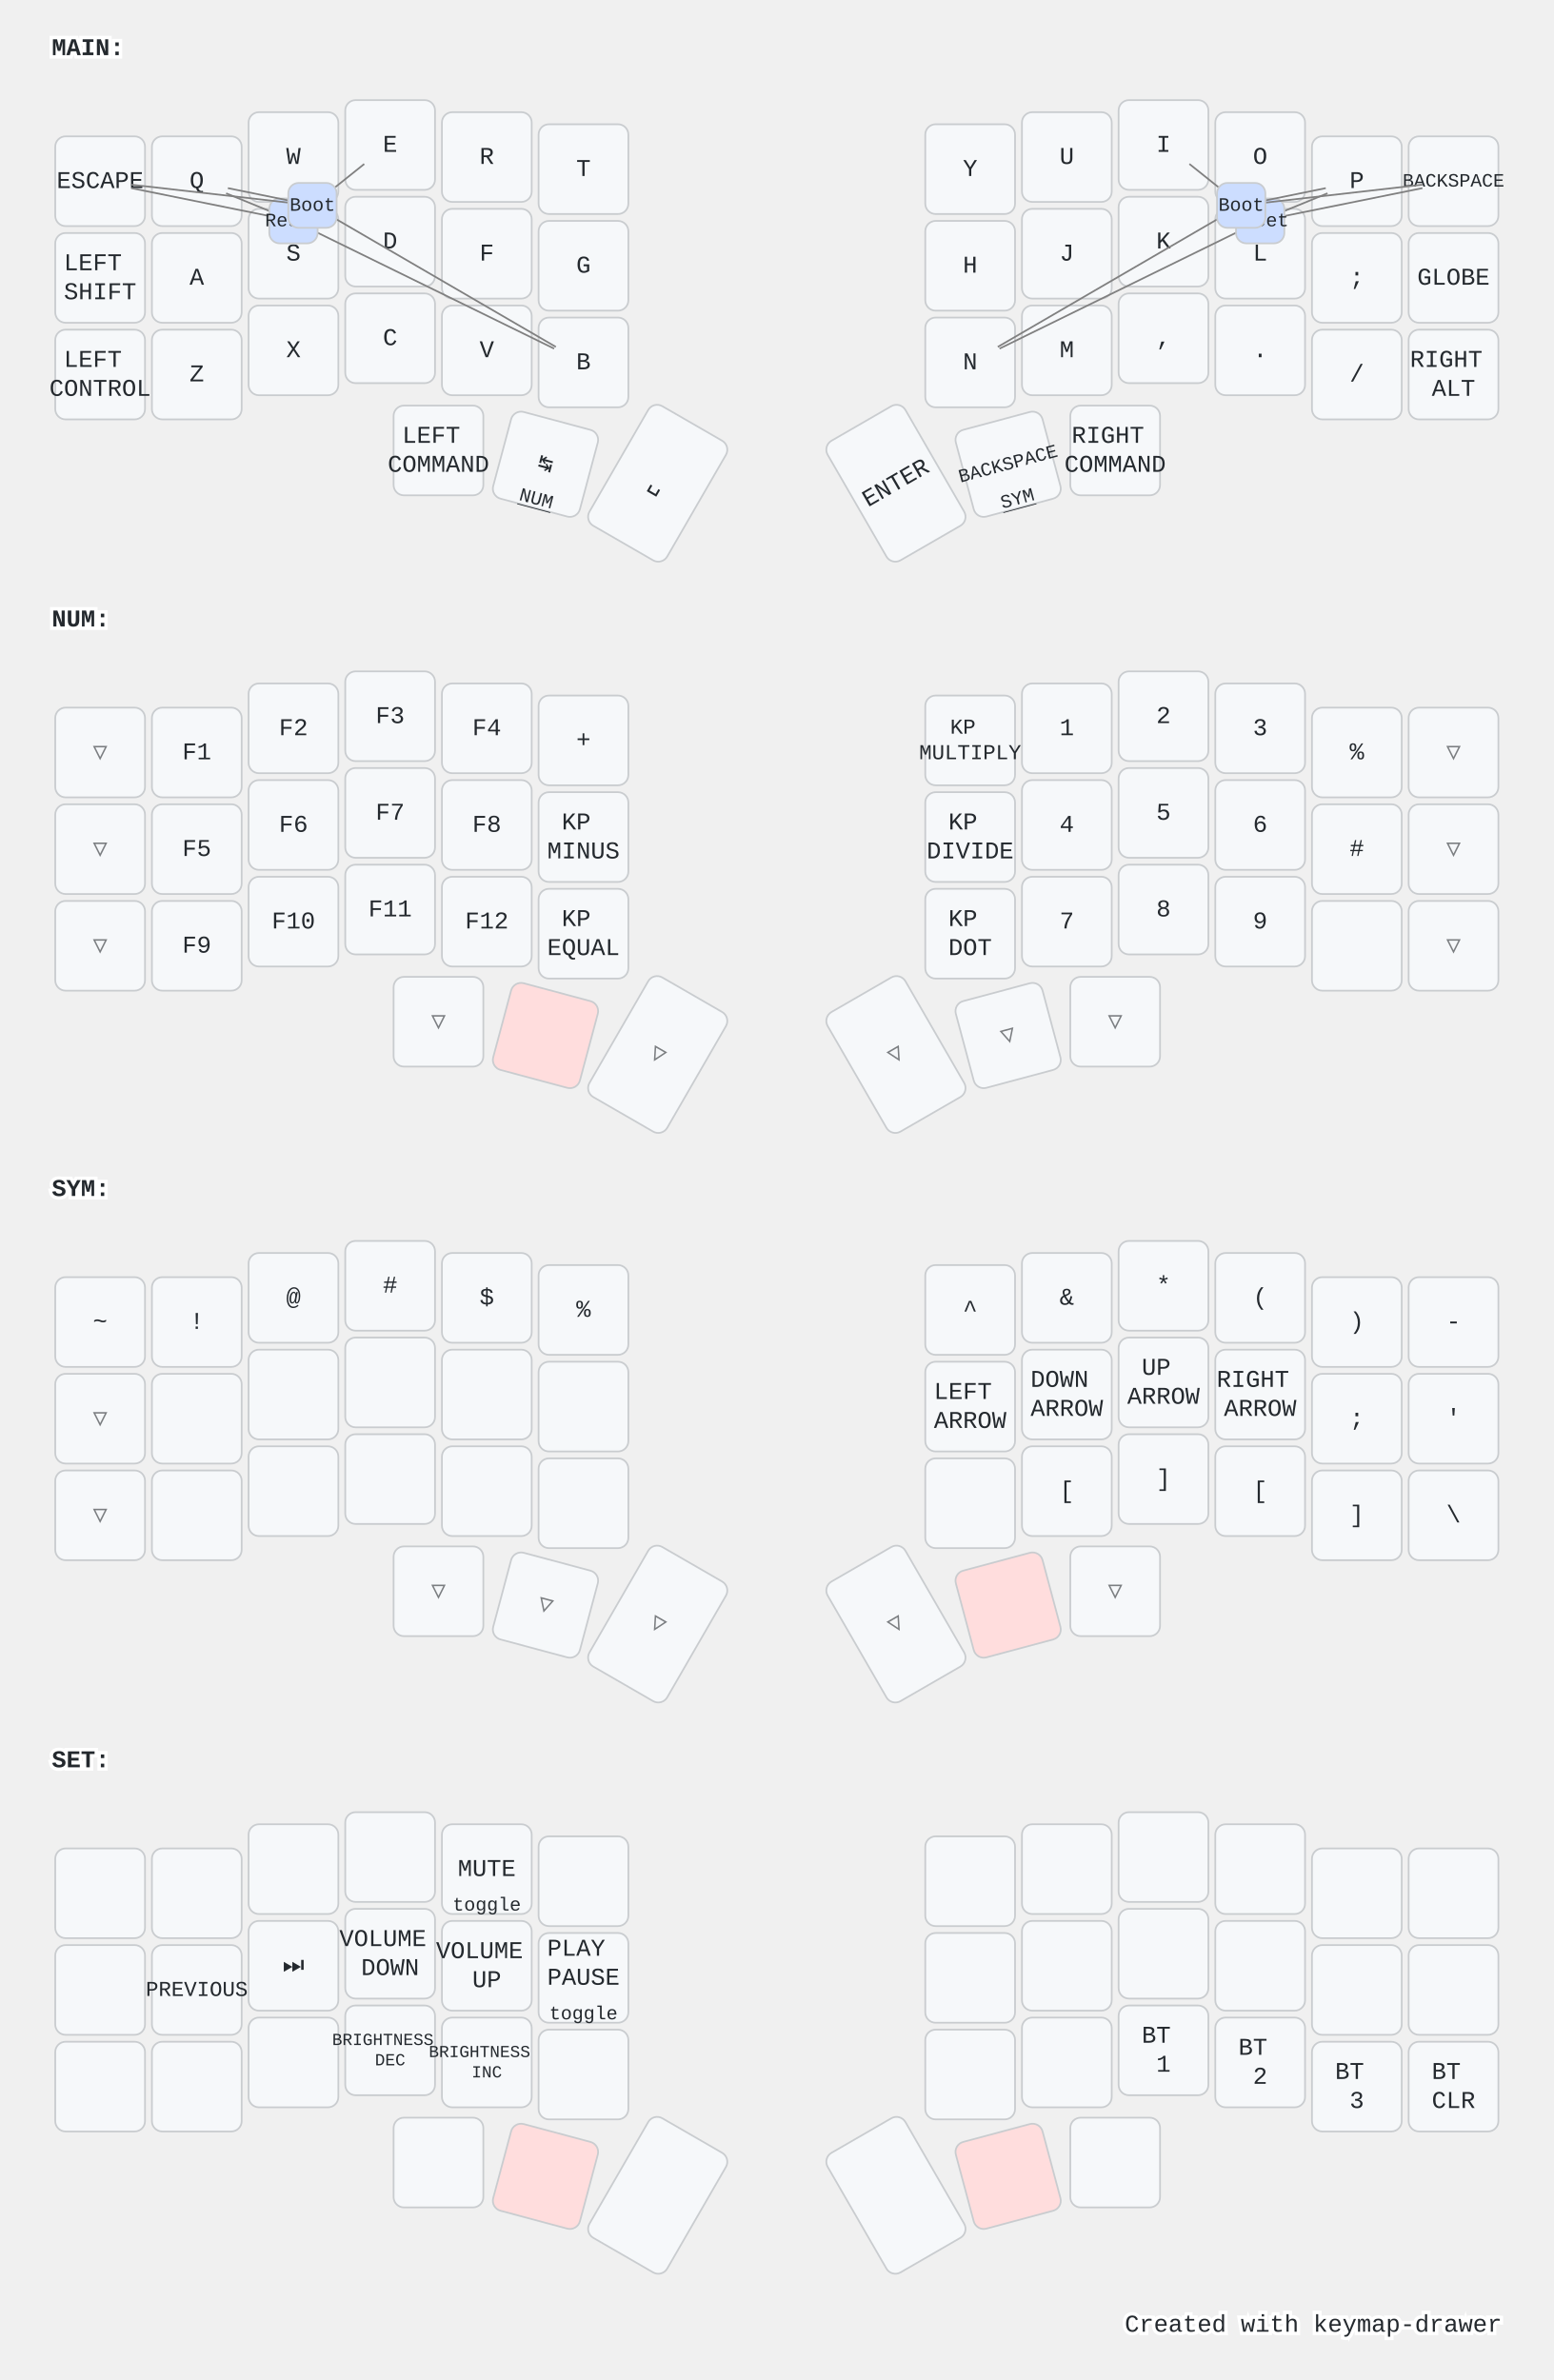
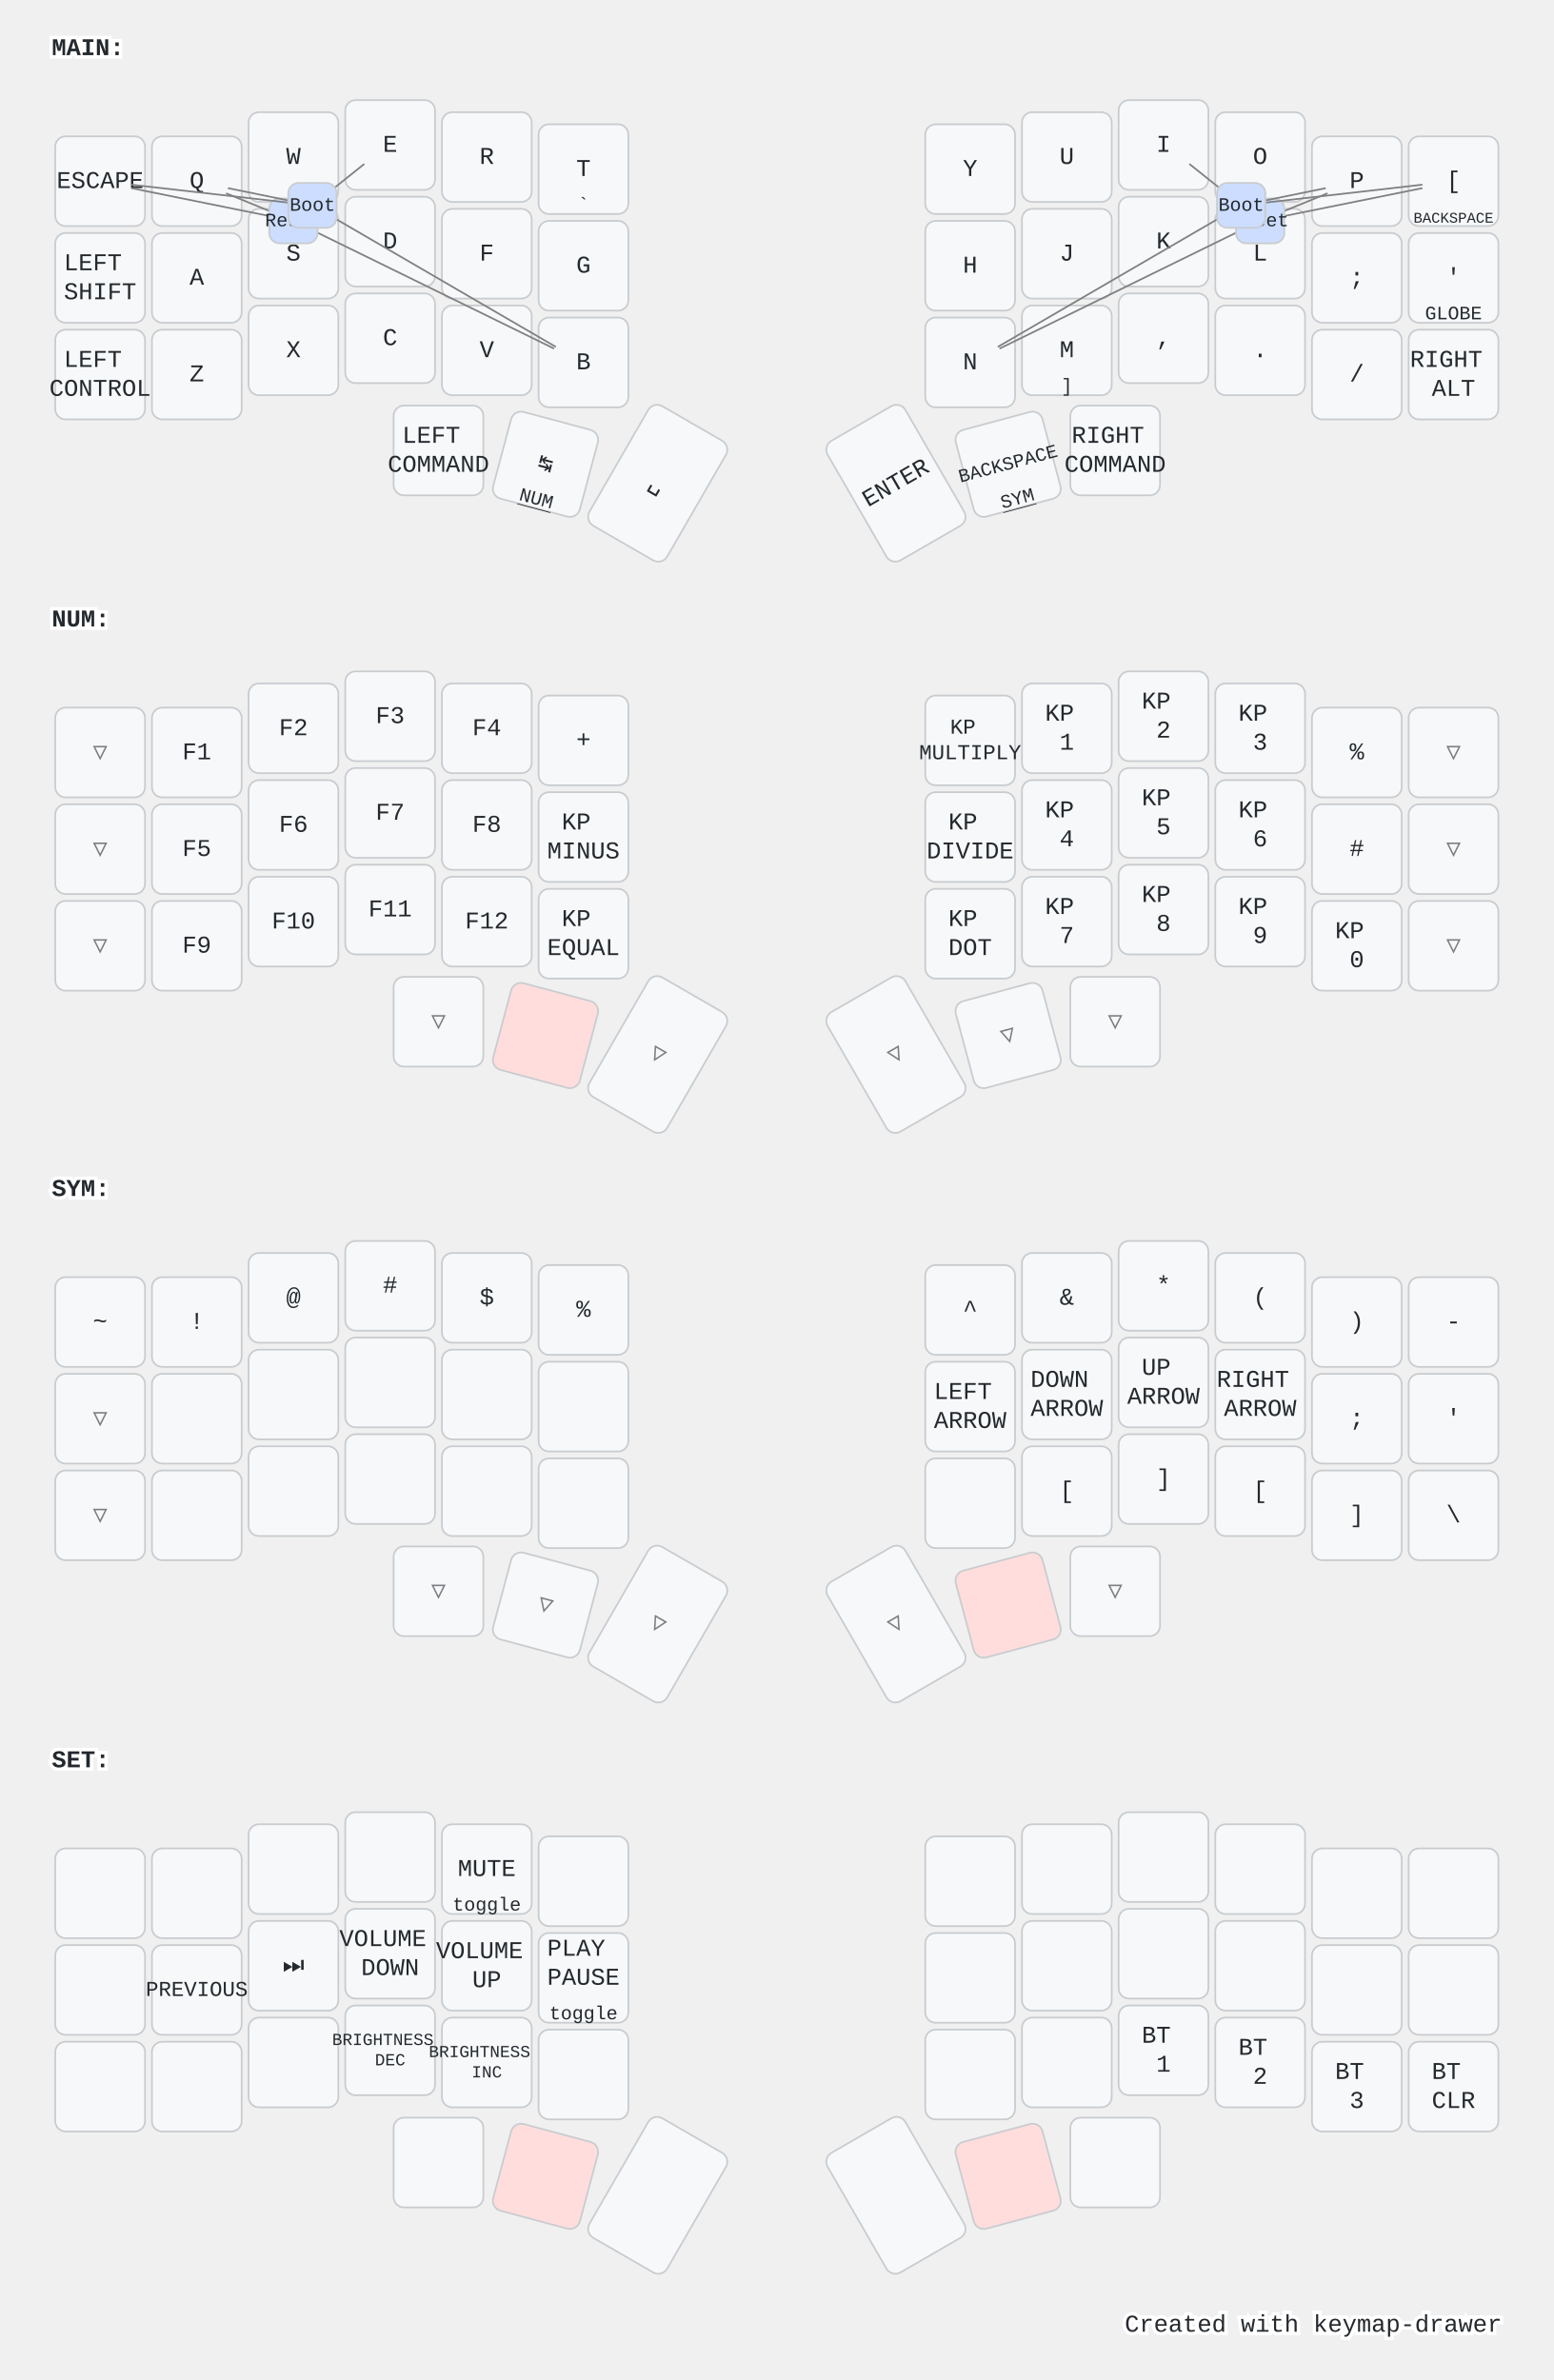
<svg xmlns="http://www.w3.org/2000/svg" width="900" height="1379" viewBox="0 0 900 1379" class="keymap">
  <style>/* inherit to force styles through use tags */
svg path {
    fill: inherit;
}

/* font and background color specifications */
svg.keymap {
    font-family: SFMono-Regular,Consolas,Liberation Mono,Menlo,monospace;
    font-size: 14px;
    font-kerning: normal;
    text-rendering: optimizeLegibility;
    fill: #24292e;
}

/* default key styling */
rect.key {
    fill: #f6f8fa;
}

rect.key, rect.combo {
    stroke: #c9cccf;
    stroke-width: 1;
}

/* default key side styling, only used is draw_key_sides is set */
rect.side {
    filter: brightness(90%);
}

/* color accent for combo boxes */
rect.combo, rect.combo-separate {
    fill: #cdf;
}

/* color accent for held keys */
rect.held, rect.combo.held {
    fill: #fdd;
}

/* color accent for ghost (optional) keys */
rect.ghost, rect.combo.ghost {
    stroke-dasharray: 4, 4;
    stroke-width: 2;
}

text {
    text-anchor: middle;
    dominant-baseline: middle;
}

/* styling for layer labels */
text.label {
    font-weight: bold;
    text-anchor: start;
    stroke: white;
    stroke-width: 4;
    paint-order: stroke;
}

/* styling for optional footer */
text.footer {
    text-anchor: end;
    dominant-baseline: auto;
    stroke: white;
    stroke-width: 4;
    paint-order: stroke;
}

/* styling for combo tap, and key non-tap label text */
text.combo, text.hold, text.shifted, text.left, text.right {
    font-size: 11px;
}

text.hold {
    text-anchor: middle;
    dominant-baseline: auto;
}

text.shifted {
    text-anchor: middle;
    dominant-baseline: hanging;
}

text.left {
    text-anchor: start;
}

text.right {
    text-anchor: end;
}

text.layer-activator {
    text-decoration: underline;
}

/* styling for hold/shifted label text in combo box */
text.combo.hold, text.combo.shifted, text.combo.left, text.combo.right {
    font-size: 8px;
}

/* lighter symbol for transparent keys */
text.trans {
    fill: #7b7e81;
}

/* styling for combo dendrons */
path.combo {
    stroke-width: 1;
    stroke: gray;
    fill: none;
}

/* Start Tabler Icons Cleanup */
/* cannot use height/width with glyphs */
.icon-tabler &gt; path {
    fill: inherit;
    stroke: inherit;
    stroke-width: 2;
}
/* hide tabler's default box */
.icon-tabler &gt; path[stroke="none"][fill="none"] {
    visibility: hidden;
}
/* End Tabler Icons Cleanup */

@media (prefers-color-scheme: dark) {
svg.keymap { fill: #d1d6db; }
rect.key { fill: #3f4750; }
rect.key, rect.combo { stroke: #60666c; }
rect.combo, rect.combo-separate { fill: #1f3d7a; }
rect.held, rect.combo.held { fill: #854747; }
text.label, text.footer { stroke: black; }
text.trans { fill: #7e8184; }
path.combo { stroke: #7f7f7f; }

}</style>
  <g transform="translate(30, 0)" class="layer-MAIN">
    <text x="0" y="28" class="label" id="MAIN">MAIN:</text>
    <g transform="translate(0, 56)">
      <g transform="translate(28, 49)" class="key keypos-0">
        <rect rx="6" ry="6" x="-26" y="-26" width="52" height="52" class="key" />
        <text x="0" y="0" class="key tap">ESCAPE</text>
      </g>
      <g transform="translate(84, 49)" class="key keypos-1">
        <rect rx="6" ry="6" x="-26" y="-26" width="52" height="52" class="key" />
        <text x="0" y="0" class="key tap">Q</text>
      </g>
      <g transform="translate(140, 35)" class="key keypos-2">
        <rect rx="6" ry="6" x="-26" y="-26" width="52" height="52" class="key" />
        <text x="0" y="0" class="key tap">W</text>
      </g>
      <g transform="translate(196, 28)" class="key keypos-3">
        <rect rx="6" ry="6" x="-26" y="-26" width="52" height="52" class="key" />
        <text x="0" y="0" class="key tap">E</text>
      </g>
      <g transform="translate(252, 35)" class="key keypos-4">
        <rect rx="6" ry="6" x="-26" y="-26" width="52" height="52" class="key" />
        <text x="0" y="0" class="key tap">R</text>
      </g>
      <g transform="translate(308, 42)" class="key keypos-5">
        <rect rx="6" ry="6" x="-26" y="-26" width="52" height="52" class="key" />
        <text x="0" y="0" class="key tap">T</text>
+         <text x="0" y="24" class="key hold">`</text>
      </g>
      <g transform="translate(532, 42)" class="key keypos-6">
        <rect rx="6" ry="6" x="-26" y="-26" width="52" height="52" class="key" />
        <text x="0" y="0" class="key tap">Y</text>
      </g>
      <g transform="translate(588, 35)" class="key keypos-7">
        <rect rx="6" ry="6" x="-26" y="-26" width="52" height="52" class="key" />
        <text x="0" y="0" class="key tap">U</text>
      </g>
      <g transform="translate(644, 28)" class="key keypos-8">
        <rect rx="6" ry="6" x="-26" y="-26" width="52" height="52" class="key" />
        <text x="0" y="0" class="key tap">I</text>
      </g>
      <g transform="translate(700, 35)" class="key keypos-9">
        <rect rx="6" ry="6" x="-26" y="-26" width="52" height="52" class="key" />
        <text x="0" y="0" class="key tap">O</text>
      </g>
      <g transform="translate(756, 49)" class="key keypos-10">
        <rect rx="6" ry="6" x="-26" y="-26" width="52" height="52" class="key" />
        <text x="0" y="0" class="key tap">P</text>
      </g>
      <g transform="translate(812, 49)" class="key keypos-11">
        <rect rx="6" ry="6" x="-26" y="-26" width="52" height="52" class="key" />
-         <text x="0" y="0" class="key tap">
+         <text x="0" y="0" class="key tap">[</text>
+         <text x="0" y="24" class="key hold">
          <tspan style="font-size: 78%">BACKSPACE</tspan>
        </text>
      </g>
      <g transform="translate(28, 105)" class="key keypos-12">
        <rect rx="6" ry="6" x="-26" y="-26" width="52" height="52" class="key" />
        <text x="0" y="0" class="key tap">
          <tspan x="0" dy="-0.6em">LEFT</tspan>
          <tspan x="0" dy="1.2em">SHIFT</tspan>
        </text>
      </g>
      <g transform="translate(84, 105)" class="key keypos-13">
        <rect rx="6" ry="6" x="-26" y="-26" width="52" height="52" class="key" />
        <text x="0" y="0" class="key tap">A</text>
      </g>
      <g transform="translate(140, 91)" class="key keypos-14">
        <rect rx="6" ry="6" x="-26" y="-26" width="52" height="52" class="key" />
        <text x="0" y="0" class="key tap">S</text>
      </g>
      <g transform="translate(196, 84)" class="key keypos-15">
        <rect rx="6" ry="6" x="-26" y="-26" width="52" height="52" class="key" />
        <text x="0" y="0" class="key tap">D</text>
      </g>
      <g transform="translate(252, 91)" class="key keypos-16">
        <rect rx="6" ry="6" x="-26" y="-26" width="52" height="52" class="key" />
        <text x="0" y="0" class="key tap">F</text>
      </g>
      <g transform="translate(308, 98)" class="key keypos-17">
        <rect rx="6" ry="6" x="-26" y="-26" width="52" height="52" class="key" />
        <text x="0" y="0" class="key tap">G</text>
      </g>
      <g transform="translate(532, 98)" class="key keypos-18">
        <rect rx="6" ry="6" x="-26" y="-26" width="52" height="52" class="key" />
        <text x="0" y="0" class="key tap">H</text>
      </g>
      <g transform="translate(588, 91)" class="key keypos-19">
        <rect rx="6" ry="6" x="-26" y="-26" width="52" height="52" class="key" />
        <text x="0" y="0" class="key tap">J</text>
      </g>
      <g transform="translate(644, 84)" class="key keypos-20">
        <rect rx="6" ry="6" x="-26" y="-26" width="52" height="52" class="key" />
        <text x="0" y="0" class="key tap">K</text>
      </g>
      <g transform="translate(700, 91)" class="key keypos-21">
        <rect rx="6" ry="6" x="-26" y="-26" width="52" height="52" class="key" />
        <text x="0" y="0" class="key tap">L</text>
      </g>
      <g transform="translate(756, 105)" class="key keypos-22">
        <rect rx="6" ry="6" x="-26" y="-26" width="52" height="52" class="key" />
        <text x="0" y="0" class="key tap">;</text>
      </g>
      <g transform="translate(812, 105)" class="key keypos-23">
        <rect rx="6" ry="6" x="-26" y="-26" width="52" height="52" class="key" />
-         <text x="0" y="0" class="key tap">GLOBE</text>
+         <text x="0" y="0" class="key tap">'</text>
+         <text x="0" y="24" class="key hold">GLOBE</text>
      </g>
      <g transform="translate(28, 161)" class="key keypos-24">
        <rect rx="6" ry="6" x="-26" y="-26" width="52" height="52" class="key" />
        <text x="0" y="0" class="key tap">
          <tspan x="0" dy="-0.6em">LEFT</tspan>
          <tspan x="0" dy="1.2em">CONTROL</tspan>
        </text>
      </g>
      <g transform="translate(84, 161)" class="key keypos-25">
        <rect rx="6" ry="6" x="-26" y="-26" width="52" height="52" class="key" />
        <text x="0" y="0" class="key tap">Z</text>
      </g>
      <g transform="translate(140, 147)" class="key keypos-26">
        <rect rx="6" ry="6" x="-26" y="-26" width="52" height="52" class="key" />
        <text x="0" y="0" class="key tap">X</text>
      </g>
      <g transform="translate(196, 140)" class="key keypos-27">
        <rect rx="6" ry="6" x="-26" y="-26" width="52" height="52" class="key" />
        <text x="0" y="0" class="key tap">C</text>
      </g>
      <g transform="translate(252, 147)" class="key keypos-28">
        <rect rx="6" ry="6" x="-26" y="-26" width="52" height="52" class="key" />
        <text x="0" y="0" class="key tap">V</text>
      </g>
      <g transform="translate(308, 154)" class="key keypos-29">
        <rect rx="6" ry="6" x="-26" y="-26" width="52" height="52" class="key" />
        <text x="0" y="0" class="key tap">B</text>
      </g>
      <g transform="translate(532, 154)" class="key keypos-30">
        <rect rx="6" ry="6" x="-26" y="-26" width="52" height="52" class="key" />
        <text x="0" y="0" class="key tap">N</text>
      </g>
      <g transform="translate(588, 147)" class="key keypos-31">
        <rect rx="6" ry="6" x="-26" y="-26" width="52" height="52" class="key" />
        <text x="0" y="0" class="key tap">M</text>
+         <text x="0" y="24" class="key hold">]</text>
      </g>
      <g transform="translate(644, 140)" class="key keypos-32">
        <rect rx="6" ry="6" x="-26" y="-26" width="52" height="52" class="key" />
        <text x="0" y="0" class="key tap">,</text>
      </g>
      <g transform="translate(700, 147)" class="key keypos-33">
        <rect rx="6" ry="6" x="-26" y="-26" width="52" height="52" class="key" />
        <text x="0" y="0" class="key tap">.</text>
      </g>
      <g transform="translate(756, 161)" class="key keypos-34">
        <rect rx="6" ry="6" x="-26" y="-26" width="52" height="52" class="key" />
        <text x="0" y="0" class="key tap">/</text>
      </g>
      <g transform="translate(812, 161)" class="key keypos-35">
        <rect rx="6" ry="6" x="-26" y="-26" width="52" height="52" class="key" />
        <text x="0" y="0" class="key tap">
          <tspan x="0" dy="-0.6em">RIGHT</tspan>
          <tspan x="0" dy="1.2em">ALT</tspan>
        </text>
      </g>
      <g transform="translate(224, 205)" class="key keypos-36">
        <rect rx="6" ry="6" x="-26" y="-26" width="52" height="52" class="key" />
        <text x="0" y="0" class="key tap">
          <tspan x="0" dy="-0.6em">LEFT</tspan>
          <tspan x="0" dy="1.2em">COMMAND</tspan>
        </text>
      </g>
      <g transform="translate(286, 213) rotate(15.0)" class="key keypos-37">
        <rect rx="6" ry="6" x="-26" y="-26" width="52" height="52" class="key" />
        <text x="0" y="0" class="key tap">↹</text>
        <a href="#NUM">
          <text x="0" y="24" class="key hold layer-activator">NUM</text>
        </a>
      </g>
      <g transform="translate(351, 224) rotate(30.0)" class="key keypos-38">
        <rect rx="6" ry="6" x="-26" y="-40" width="52" height="80" class="key" />
        <text x="0" y="0" class="key tap">␣</text>
      </g>
      <g transform="translate(489, 224) rotate(-30.0)" class="key keypos-39">
        <rect rx="6" ry="6" x="-26" y="-40" width="52" height="80" class="key" />
        <text x="0" y="0" class="key tap">ENTER</text>
      </g>
      <g transform="translate(554, 213) rotate(-15.0)" class="key keypos-40">
        <rect rx="6" ry="6" x="-26" y="-26" width="52" height="52" class="key" />
        <text x="0" y="0" class="key tap">
          <tspan style="font-size: 78%">BACKSPACE</tspan>
        </text>
        <a href="#SYM">
          <text x="0" y="24" class="key hold layer-activator">SYM</text>
        </a>
      </g>
      <g transform="translate(616, 205)" class="key keypos-41">
        <rect rx="6" ry="6" x="-26" y="-26" width="52" height="52" class="key" />
        <text x="0" y="0" class="key tap">
          <tspan x="0" dy="-0.6em">RIGHT</tspan>
          <tspan x="0" dy="1.2em">COMMAND</tspan>
        </text>
      </g>
      <g class="combo combopos-0">
        <path d="M700,72 l39,-16" class="combo" />
        <path d="M700,72 l94,-19" class="combo" />
        <path d="M700,72 l-151,74" class="combo" />
        <rect rx="6" ry="6" x="686" y="59" width="28" height="26" class="combo" />
        <text x="700" y="72" class="combo tap">Reset</text>
      </g>
      <g class="combo combopos-1">
        <path d="M140,72 l-94,-19" class="combo" />
        <path d="M140,72 l-39,-16" class="combo" />
        <path d="M140,72 l151,74" class="combo" />
        <rect rx="6" ry="6" x="126" y="59" width="28" height="26" class="combo" />
        <text x="140" y="72" class="combo tap">Reset</text>
      </g>
      <g class="combo combopos-2">
        <path d="M689,63 l-30,-24" class="combo" />
        <path d="M689,63 l49,-10" class="combo" />
        <path d="M689,63 l105,-12" class="combo" />
        <path d="M689,63 l-141,82" class="combo" />
        <rect rx="6" ry="6" x="675" y="50" width="28" height="26" class="combo" />
        <text x="689" y="63" class="combo tap">Boot</text>
      </g>
      <g class="combo combopos-3">
        <path d="M151,63 l-105,-12" class="combo" />
        <path d="M151,63 l-49,-10" class="combo" />
        <path d="M151,63 l30,-24" class="combo" />
        <path d="M151,63 l141,82" class="combo" />
        <rect rx="6" ry="6" x="137" y="50" width="28" height="26" class="combo" />
        <text x="151" y="63" class="combo tap">Boot</text>
      </g>
    </g>
  </g>
  <g transform="translate(30, 331)" class="layer-NUM">
    <text x="0" y="28" class="label" id="NUM">NUM:</text>
    <g transform="translate(0, 56)">
      <g transform="translate(28, 49)" class="key trans keypos-0">
        <rect rx="6" ry="6" x="-26" y="-26" width="52" height="52" class="key trans" />
        <text x="0" y="0" class="key trans tap">▽</text>
      </g>
      <g transform="translate(84, 49)" class="key keypos-1">
        <rect rx="6" ry="6" x="-26" y="-26" width="52" height="52" class="key" />
        <text x="0" y="0" class="key tap">F1</text>
      </g>
      <g transform="translate(140, 35)" class="key keypos-2">
        <rect rx="6" ry="6" x="-26" y="-26" width="52" height="52" class="key" />
        <text x="0" y="0" class="key tap">F2</text>
      </g>
      <g transform="translate(196, 28)" class="key keypos-3">
        <rect rx="6" ry="6" x="-26" y="-26" width="52" height="52" class="key" />
        <text x="0" y="0" class="key tap">F3</text>
      </g>
      <g transform="translate(252, 35)" class="key keypos-4">
        <rect rx="6" ry="6" x="-26" y="-26" width="52" height="52" class="key" />
        <text x="0" y="0" class="key tap">F4</text>
      </g>
      <g transform="translate(308, 42)" class="key keypos-5">
        <rect rx="6" ry="6" x="-26" y="-26" width="52" height="52" class="key" />
        <text x="0" y="0" class="key tap">+</text>
      </g>
      <g transform="translate(532, 42)" class="key keypos-6">
        <rect rx="6" ry="6" x="-26" y="-26" width="52" height="52" class="key" />
        <text x="0" y="0" class="key tap">
          <tspan x="0" dy="-0.6em" style="font-size: 88%">KP</tspan>
          <tspan x="0" dy="1.2em" style="font-size: 88%">MULTIPLY</tspan>
        </text>
      </g>
      <g transform="translate(588, 35)" class="key keypos-7">
        <rect rx="6" ry="6" x="-26" y="-26" width="52" height="52" class="key" />
-         <text x="0" y="0" class="key tap">1</text>
+         <text x="0" y="0" class="key tap">
+           <tspan x="0" dy="-0.6em">KP</tspan>
+           <tspan x="0" dy="1.2em">1</tspan>
+         </text>
      </g>
      <g transform="translate(644, 28)" class="key keypos-8">
        <rect rx="6" ry="6" x="-26" y="-26" width="52" height="52" class="key" />
-         <text x="0" y="0" class="key tap">2</text>
+         <text x="0" y="0" class="key tap">
+           <tspan x="0" dy="-0.6em">KP</tspan>
+           <tspan x="0" dy="1.2em">2</tspan>
+         </text>
      </g>
      <g transform="translate(700, 35)" class="key keypos-9">
        <rect rx="6" ry="6" x="-26" y="-26" width="52" height="52" class="key" />
-         <text x="0" y="0" class="key tap">3</text>
+         <text x="0" y="0" class="key tap">
+           <tspan x="0" dy="-0.6em">KP</tspan>
+           <tspan x="0" dy="1.2em">3</tspan>
+         </text>
      </g>
      <g transform="translate(756, 49)" class="key keypos-10">
        <rect rx="6" ry="6" x="-26" y="-26" width="52" height="52" class="key" />
        <text x="0" y="0" class="key tap">%</text>
      </g>
      <g transform="translate(812, 49)" class="key trans keypos-11">
        <rect rx="6" ry="6" x="-26" y="-26" width="52" height="52" class="key trans" />
        <text x="0" y="0" class="key trans tap">▽</text>
      </g>
      <g transform="translate(28, 105)" class="key trans keypos-12">
        <rect rx="6" ry="6" x="-26" y="-26" width="52" height="52" class="key trans" />
        <text x="0" y="0" class="key trans tap">▽</text>
      </g>
      <g transform="translate(84, 105)" class="key keypos-13">
        <rect rx="6" ry="6" x="-26" y="-26" width="52" height="52" class="key" />
        <text x="0" y="0" class="key tap">F5</text>
      </g>
      <g transform="translate(140, 91)" class="key keypos-14">
        <rect rx="6" ry="6" x="-26" y="-26" width="52" height="52" class="key" />
        <text x="0" y="0" class="key tap">F6</text>
      </g>
      <g transform="translate(196, 84)" class="key keypos-15">
        <rect rx="6" ry="6" x="-26" y="-26" width="52" height="52" class="key" />
        <text x="0" y="0" class="key tap">F7</text>
      </g>
      <g transform="translate(252, 91)" class="key keypos-16">
        <rect rx="6" ry="6" x="-26" y="-26" width="52" height="52" class="key" />
        <text x="0" y="0" class="key tap">F8</text>
      </g>
      <g transform="translate(308, 98)" class="key keypos-17">
        <rect rx="6" ry="6" x="-26" y="-26" width="52" height="52" class="key" />
        <text x="0" y="0" class="key tap">
          <tspan x="0" dy="-0.6em">KP</tspan>
          <tspan x="0" dy="1.2em">MINUS</tspan>
        </text>
      </g>
      <g transform="translate(532, 98)" class="key keypos-18">
        <rect rx="6" ry="6" x="-26" y="-26" width="52" height="52" class="key" />
        <text x="0" y="0" class="key tap">
          <tspan x="0" dy="-0.6em">KP</tspan>
          <tspan x="0" dy="1.2em">DIVIDE</tspan>
        </text>
      </g>
      <g transform="translate(588, 91)" class="key keypos-19">
        <rect rx="6" ry="6" x="-26" y="-26" width="52" height="52" class="key" />
-         <text x="0" y="0" class="key tap">4</text>
+         <text x="0" y="0" class="key tap">
+           <tspan x="0" dy="-0.6em">KP</tspan>
+           <tspan x="0" dy="1.2em">4</tspan>
+         </text>
      </g>
      <g transform="translate(644, 84)" class="key keypos-20">
        <rect rx="6" ry="6" x="-26" y="-26" width="52" height="52" class="key" />
-         <text x="0" y="0" class="key tap">5</text>
+         <text x="0" y="0" class="key tap">
+           <tspan x="0" dy="-0.6em">KP</tspan>
+           <tspan x="0" dy="1.2em">5</tspan>
+         </text>
      </g>
      <g transform="translate(700, 91)" class="key keypos-21">
        <rect rx="6" ry="6" x="-26" y="-26" width="52" height="52" class="key" />
-         <text x="0" y="0" class="key tap">6</text>
+         <text x="0" y="0" class="key tap">
+           <tspan x="0" dy="-0.6em">KP</tspan>
+           <tspan x="0" dy="1.2em">6</tspan>
+         </text>
      </g>
      <g transform="translate(756, 105)" class="key keypos-22">
        <rect rx="6" ry="6" x="-26" y="-26" width="52" height="52" class="key" />
        <text x="0" y="0" class="key tap">#</text>
      </g>
      <g transform="translate(812, 105)" class="key trans keypos-23">
        <rect rx="6" ry="6" x="-26" y="-26" width="52" height="52" class="key trans" />
        <text x="0" y="0" class="key trans tap">▽</text>
      </g>
      <g transform="translate(28, 161)" class="key trans keypos-24">
        <rect rx="6" ry="6" x="-26" y="-26" width="52" height="52" class="key trans" />
        <text x="0" y="0" class="key trans tap">▽</text>
      </g>
      <g transform="translate(84, 161)" class="key keypos-25">
        <rect rx="6" ry="6" x="-26" y="-26" width="52" height="52" class="key" />
        <text x="0" y="0" class="key tap">F9</text>
      </g>
      <g transform="translate(140, 147)" class="key keypos-26">
        <rect rx="6" ry="6" x="-26" y="-26" width="52" height="52" class="key" />
        <text x="0" y="0" class="key tap">F10</text>
      </g>
      <g transform="translate(196, 140)" class="key keypos-27">
        <rect rx="6" ry="6" x="-26" y="-26" width="52" height="52" class="key" />
        <text x="0" y="0" class="key tap">F11</text>
      </g>
      <g transform="translate(252, 147)" class="key keypos-28">
        <rect rx="6" ry="6" x="-26" y="-26" width="52" height="52" class="key" />
        <text x="0" y="0" class="key tap">F12</text>
      </g>
      <g transform="translate(308, 154)" class="key keypos-29">
        <rect rx="6" ry="6" x="-26" y="-26" width="52" height="52" class="key" />
        <text x="0" y="0" class="key tap">
          <tspan x="0" dy="-0.6em">KP</tspan>
          <tspan x="0" dy="1.2em">EQUAL</tspan>
        </text>
      </g>
      <g transform="translate(532, 154)" class="key keypos-30">
        <rect rx="6" ry="6" x="-26" y="-26" width="52" height="52" class="key" />
        <text x="0" y="0" class="key tap">
          <tspan x="0" dy="-0.6em">KP</tspan>
          <tspan x="0" dy="1.2em">DOT</tspan>
        </text>
      </g>
      <g transform="translate(588, 147)" class="key keypos-31">
        <rect rx="6" ry="6" x="-26" y="-26" width="52" height="52" class="key" />
-         <text x="0" y="0" class="key tap">7</text>
+         <text x="0" y="0" class="key tap">
+           <tspan x="0" dy="-0.6em">KP</tspan>
+           <tspan x="0" dy="1.2em">7</tspan>
+         </text>
      </g>
      <g transform="translate(644, 140)" class="key keypos-32">
        <rect rx="6" ry="6" x="-26" y="-26" width="52" height="52" class="key" />
-         <text x="0" y="0" class="key tap">8</text>
+         <text x="0" y="0" class="key tap">
+           <tspan x="0" dy="-0.6em">KP</tspan>
+           <tspan x="0" dy="1.2em">8</tspan>
+         </text>
      </g>
      <g transform="translate(700, 147)" class="key keypos-33">
        <rect rx="6" ry="6" x="-26" y="-26" width="52" height="52" class="key" />
-         <text x="0" y="0" class="key tap">9</text>
+         <text x="0" y="0" class="key tap">
+           <tspan x="0" dy="-0.6em">KP</tspan>
+           <tspan x="0" dy="1.2em">9</tspan>
+         </text>
      </g>
      <g transform="translate(756, 161)" class="key keypos-34">
        <rect rx="6" ry="6" x="-26" y="-26" width="52" height="52" class="key" />
+         <text x="0" y="0" class="key tap">
+           <tspan x="0" dy="-0.6em">KP</tspan>
+           <tspan x="0" dy="1.2em">0</tspan>
+         </text>
      </g>
      <g transform="translate(812, 161)" class="key trans keypos-35">
        <rect rx="6" ry="6" x="-26" y="-26" width="52" height="52" class="key trans" />
        <text x="0" y="0" class="key trans tap">▽</text>
      </g>
      <g transform="translate(224, 205)" class="key trans keypos-36">
        <rect rx="6" ry="6" x="-26" y="-26" width="52" height="52" class="key trans" />
        <text x="0" y="0" class="key trans tap">▽</text>
      </g>
      <g transform="translate(286, 213) rotate(15.0)" class="key held keypos-37">
        <rect rx="6" ry="6" x="-26" y="-26" width="52" height="52" class="key held" />
      </g>
      <g transform="translate(351, 224) rotate(30.0)" class="key trans keypos-38">
        <rect rx="6" ry="6" x="-26" y="-40" width="52" height="80" class="key trans" />
        <text x="0" y="0" class="key trans tap">▽</text>
      </g>
      <g transform="translate(489, 224) rotate(-30.0)" class="key trans keypos-39">
        <rect rx="6" ry="6" x="-26" y="-40" width="52" height="80" class="key trans" />
        <text x="0" y="0" class="key trans tap">▽</text>
      </g>
      <g transform="translate(554, 213) rotate(-15.0)" class="key trans keypos-40">
        <rect rx="6" ry="6" x="-26" y="-26" width="52" height="52" class="key trans" />
        <text x="0" y="0" class="key trans tap">▽</text>
      </g>
      <g transform="translate(616, 205)" class="key trans keypos-41">
        <rect rx="6" ry="6" x="-26" y="-26" width="52" height="52" class="key trans" />
        <text x="0" y="0" class="key trans tap">▽</text>
      </g>
    </g>
  </g>
  <g transform="translate(30, 661)" class="layer-SYM">
    <text x="0" y="28" class="label" id="SYM">SYM:</text>
    <g transform="translate(0, 56)">
      <g transform="translate(28, 49)" class="key keypos-0">
        <rect rx="6" ry="6" x="-26" y="-26" width="52" height="52" class="key" />
        <text x="0" y="0" class="key tap">~</text>
      </g>
      <g transform="translate(84, 49)" class="key keypos-1">
        <rect rx="6" ry="6" x="-26" y="-26" width="52" height="52" class="key" />
        <text x="0" y="0" class="key tap">!</text>
      </g>
      <g transform="translate(140, 35)" class="key keypos-2">
        <rect rx="6" ry="6" x="-26" y="-26" width="52" height="52" class="key" />
        <text x="0" y="0" class="key tap">@</text>
      </g>
      <g transform="translate(196, 28)" class="key keypos-3">
        <rect rx="6" ry="6" x="-26" y="-26" width="52" height="52" class="key" />
        <text x="0" y="0" class="key tap">#</text>
      </g>
      <g transform="translate(252, 35)" class="key keypos-4">
        <rect rx="6" ry="6" x="-26" y="-26" width="52" height="52" class="key" />
        <text x="0" y="0" class="key tap">$</text>
      </g>
      <g transform="translate(308, 42)" class="key keypos-5">
        <rect rx="6" ry="6" x="-26" y="-26" width="52" height="52" class="key" />
        <text x="0" y="0" class="key tap">%</text>
      </g>
      <g transform="translate(532, 42)" class="key keypos-6">
        <rect rx="6" ry="6" x="-26" y="-26" width="52" height="52" class="key" />
        <text x="0" y="0" class="key tap">^</text>
      </g>
      <g transform="translate(588, 35)" class="key keypos-7">
        <rect rx="6" ry="6" x="-26" y="-26" width="52" height="52" class="key" />
        <text x="0" y="0" class="key tap">&amp;</text>
      </g>
      <g transform="translate(644, 28)" class="key keypos-8">
        <rect rx="6" ry="6" x="-26" y="-26" width="52" height="52" class="key" />
        <text x="0" y="0" class="key tap">*</text>
      </g>
      <g transform="translate(700, 35)" class="key keypos-9">
        <rect rx="6" ry="6" x="-26" y="-26" width="52" height="52" class="key" />
        <text x="0" y="0" class="key tap">(</text>
      </g>
      <g transform="translate(756, 49)" class="key keypos-10">
        <rect rx="6" ry="6" x="-26" y="-26" width="52" height="52" class="key" />
        <text x="0" y="0" class="key tap">)</text>
      </g>
      <g transform="translate(812, 49)" class="key keypos-11">
        <rect rx="6" ry="6" x="-26" y="-26" width="52" height="52" class="key" />
        <text x="0" y="0" class="key tap">-</text>
      </g>
      <g transform="translate(28, 105)" class="key trans keypos-12">
        <rect rx="6" ry="6" x="-26" y="-26" width="52" height="52" class="key trans" />
        <text x="0" y="0" class="key trans tap">▽</text>
      </g>
      <g transform="translate(84, 105)" class="key keypos-13">
        <rect rx="6" ry="6" x="-26" y="-26" width="52" height="52" class="key" />
      </g>
      <g transform="translate(140, 91)" class="key keypos-14">
        <rect rx="6" ry="6" x="-26" y="-26" width="52" height="52" class="key" />
      </g>
      <g transform="translate(196, 84)" class="key keypos-15">
        <rect rx="6" ry="6" x="-26" y="-26" width="52" height="52" class="key" />
      </g>
      <g transform="translate(252, 91)" class="key keypos-16">
        <rect rx="6" ry="6" x="-26" y="-26" width="52" height="52" class="key" />
      </g>
      <g transform="translate(308, 98)" class="key keypos-17">
        <rect rx="6" ry="6" x="-26" y="-26" width="52" height="52" class="key" />
      </g>
      <g transform="translate(532, 98)" class="key keypos-18">
        <rect rx="6" ry="6" x="-26" y="-26" width="52" height="52" class="key" />
        <text x="0" y="0" class="key tap">
          <tspan x="0" dy="-0.6em">LEFT</tspan>
          <tspan x="0" dy="1.2em">ARROW</tspan>
        </text>
      </g>
      <g transform="translate(588, 91)" class="key keypos-19">
        <rect rx="6" ry="6" x="-26" y="-26" width="52" height="52" class="key" />
        <text x="0" y="0" class="key tap">
          <tspan x="0" dy="-0.6em">DOWN</tspan>
          <tspan x="0" dy="1.2em">ARROW</tspan>
        </text>
      </g>
      <g transform="translate(644, 84)" class="key keypos-20">
        <rect rx="6" ry="6" x="-26" y="-26" width="52" height="52" class="key" />
        <text x="0" y="0" class="key tap">
          <tspan x="0" dy="-0.6em">UP</tspan>
          <tspan x="0" dy="1.2em">ARROW</tspan>
        </text>
      </g>
      <g transform="translate(700, 91)" class="key keypos-21">
        <rect rx="6" ry="6" x="-26" y="-26" width="52" height="52" class="key" />
        <text x="0" y="0" class="key tap">
          <tspan x="0" dy="-0.6em">RIGHT</tspan>
          <tspan x="0" dy="1.2em">ARROW</tspan>
        </text>
      </g>
      <g transform="translate(756, 105)" class="key keypos-22">
        <rect rx="6" ry="6" x="-26" y="-26" width="52" height="52" class="key" />
        <text x="0" y="0" class="key tap">;</text>
      </g>
      <g transform="translate(812, 105)" class="key keypos-23">
        <rect rx="6" ry="6" x="-26" y="-26" width="52" height="52" class="key" />
        <text x="0" y="0" class="key tap">'</text>
      </g>
      <g transform="translate(28, 161)" class="key trans keypos-24">
        <rect rx="6" ry="6" x="-26" y="-26" width="52" height="52" class="key trans" />
        <text x="0" y="0" class="key trans tap">▽</text>
      </g>
      <g transform="translate(84, 161)" class="key keypos-25">
        <rect rx="6" ry="6" x="-26" y="-26" width="52" height="52" class="key" />
      </g>
      <g transform="translate(140, 147)" class="key keypos-26">
        <rect rx="6" ry="6" x="-26" y="-26" width="52" height="52" class="key" />
      </g>
      <g transform="translate(196, 140)" class="key keypos-27">
        <rect rx="6" ry="6" x="-26" y="-26" width="52" height="52" class="key" />
      </g>
      <g transform="translate(252, 147)" class="key keypos-28">
        <rect rx="6" ry="6" x="-26" y="-26" width="52" height="52" class="key" />
      </g>
      <g transform="translate(308, 154)" class="key keypos-29">
        <rect rx="6" ry="6" x="-26" y="-26" width="52" height="52" class="key" />
      </g>
      <g transform="translate(532, 154)" class="key keypos-30">
        <rect rx="6" ry="6" x="-26" y="-26" width="52" height="52" class="key" />
      </g>
      <g transform="translate(588, 147)" class="key keypos-31">
        <rect rx="6" ry="6" x="-26" y="-26" width="52" height="52" class="key" />
        <text x="0" y="0" class="key tap">[</text>
      </g>
      <g transform="translate(644, 140)" class="key keypos-32">
        <rect rx="6" ry="6" x="-26" y="-26" width="52" height="52" class="key" />
        <text x="0" y="0" class="key tap">]</text>
      </g>
      <g transform="translate(700, 147)" class="key keypos-33">
        <rect rx="6" ry="6" x="-26" y="-26" width="52" height="52" class="key" />
        <text x="0" y="0" class="key tap">[</text>
      </g>
      <g transform="translate(756, 161)" class="key keypos-34">
        <rect rx="6" ry="6" x="-26" y="-26" width="52" height="52" class="key" />
        <text x="0" y="0" class="key tap">]</text>
      </g>
      <g transform="translate(812, 161)" class="key keypos-35">
        <rect rx="6" ry="6" x="-26" y="-26" width="52" height="52" class="key" />
        <text x="0" y="0" class="key tap">\</text>
      </g>
      <g transform="translate(224, 205)" class="key trans keypos-36">
        <rect rx="6" ry="6" x="-26" y="-26" width="52" height="52" class="key trans" />
        <text x="0" y="0" class="key trans tap">▽</text>
      </g>
      <g transform="translate(286, 213) rotate(15.0)" class="key trans keypos-37">
        <rect rx="6" ry="6" x="-26" y="-26" width="52" height="52" class="key trans" />
        <text x="0" y="0" class="key trans tap">▽</text>
      </g>
      <g transform="translate(351, 224) rotate(30.0)" class="key trans keypos-38">
        <rect rx="6" ry="6" x="-26" y="-40" width="52" height="80" class="key trans" />
        <text x="0" y="0" class="key trans tap">▽</text>
      </g>
      <g transform="translate(489, 224) rotate(-30.0)" class="key trans keypos-39">
        <rect rx="6" ry="6" x="-26" y="-40" width="52" height="80" class="key trans" />
        <text x="0" y="0" class="key trans tap">▽</text>
      </g>
      <g transform="translate(554, 213) rotate(-15.0)" class="key held keypos-40">
        <rect rx="6" ry="6" x="-26" y="-26" width="52" height="52" class="key held" />
      </g>
      <g transform="translate(616, 205)" class="key trans keypos-41">
        <rect rx="6" ry="6" x="-26" y="-26" width="52" height="52" class="key trans" />
        <text x="0" y="0" class="key trans tap">▽</text>
      </g>
    </g>
  </g>
  <g transform="translate(30, 992)" class="layer-SET">
    <text x="0" y="28" class="label" id="SET">SET:</text>
    <g transform="translate(0, 56)">
      <g transform="translate(28, 49)" class="key keypos-0">
        <rect rx="6" ry="6" x="-26" y="-26" width="52" height="52" class="key" />
      </g>
      <g transform="translate(84, 49)" class="key keypos-1">
        <rect rx="6" ry="6" x="-26" y="-26" width="52" height="52" class="key" />
      </g>
      <g transform="translate(140, 35)" class="key keypos-2">
        <rect rx="6" ry="6" x="-26" y="-26" width="52" height="52" class="key" />
      </g>
      <g transform="translate(196, 28)" class="key keypos-3">
        <rect rx="6" ry="6" x="-26" y="-26" width="52" height="52" class="key" />
      </g>
      <g transform="translate(252, 35)" class="key keypos-4">
        <rect rx="6" ry="6" x="-26" y="-26" width="52" height="52" class="key" />
        <text x="0" y="0" class="key tap">MUTE</text>
        <text x="0" y="24" class="key hold">toggle</text>
      </g>
      <g transform="translate(308, 42)" class="key keypos-5">
        <rect rx="6" ry="6" x="-26" y="-26" width="52" height="52" class="key" />
      </g>
      <g transform="translate(532, 42)" class="key keypos-6">
        <rect rx="6" ry="6" x="-26" y="-26" width="52" height="52" class="key" />
      </g>
      <g transform="translate(588, 35)" class="key keypos-7">
        <rect rx="6" ry="6" x="-26" y="-26" width="52" height="52" class="key" />
      </g>
      <g transform="translate(644, 28)" class="key keypos-8">
        <rect rx="6" ry="6" x="-26" y="-26" width="52" height="52" class="key" />
      </g>
      <g transform="translate(700, 35)" class="key keypos-9">
        <rect rx="6" ry="6" x="-26" y="-26" width="52" height="52" class="key" />
      </g>
      <g transform="translate(756, 49)" class="key keypos-10">
        <rect rx="6" ry="6" x="-26" y="-26" width="52" height="52" class="key" />
      </g>
      <g transform="translate(812, 49)" class="key keypos-11">
        <rect rx="6" ry="6" x="-26" y="-26" width="52" height="52" class="key" />
      </g>
      <g transform="translate(28, 105)" class="key keypos-12">
        <rect rx="6" ry="6" x="-26" y="-26" width="52" height="52" class="key" />
      </g>
      <g transform="translate(84, 105)" class="key keypos-13">
        <rect rx="6" ry="6" x="-26" y="-26" width="52" height="52" class="key" />
        <text x="0" y="0" class="key tap">
          <tspan style="font-size: 88%">PREVIOUS</tspan>
        </text>
      </g>
      <g transform="translate(140, 91)" class="key keypos-14">
        <rect rx="6" ry="6" x="-26" y="-26" width="52" height="52" class="key" />
        <text x="0" y="0" class="key tap">⏭️</text>
      </g>
      <g transform="translate(196, 84)" class="key keypos-15">
        <rect rx="6" ry="6" x="-26" y="-26" width="52" height="52" class="key" />
        <text x="0" y="0" class="key tap">
          <tspan x="0" dy="-0.6em">VOLUME</tspan>
          <tspan x="0" dy="1.2em">DOWN</tspan>
        </text>
      </g>
      <g transform="translate(252, 91)" class="key keypos-16">
        <rect rx="6" ry="6" x="-26" y="-26" width="52" height="52" class="key" />
        <text x="0" y="0" class="key tap">
          <tspan x="0" dy="-0.6em">VOLUME</tspan>
          <tspan x="0" dy="1.2em">UP</tspan>
        </text>
      </g>
      <g transform="translate(308, 98)" class="key keypos-17">
        <rect rx="6" ry="6" x="-26" y="-26" width="52" height="52" class="key" />
        <text x="0" y="0" class="key tap">
          <tspan x="0" dy="-1.2em">PLAY</tspan>
          <tspan x="0" dy="1.2em">PAUSE</tspan>
        </text>
        <text x="0" y="24" class="key hold">toggle</text>
      </g>
      <g transform="translate(532, 98)" class="key keypos-18">
        <rect rx="6" ry="6" x="-26" y="-26" width="52" height="52" class="key" />
      </g>
      <g transform="translate(588, 91)" class="key keypos-19">
        <rect rx="6" ry="6" x="-26" y="-26" width="52" height="52" class="key" />
      </g>
      <g transform="translate(644, 84)" class="key keypos-20">
        <rect rx="6" ry="6" x="-26" y="-26" width="52" height="52" class="key" />
      </g>
      <g transform="translate(700, 91)" class="key keypos-21">
        <rect rx="6" ry="6" x="-26" y="-26" width="52" height="52" class="key" />
      </g>
      <g transform="translate(756, 105)" class="key keypos-22">
        <rect rx="6" ry="6" x="-26" y="-26" width="52" height="52" class="key" />
      </g>
      <g transform="translate(812, 105)" class="key keypos-23">
        <rect rx="6" ry="6" x="-26" y="-26" width="52" height="52" class="key" />
      </g>
      <g transform="translate(28, 161)" class="key keypos-24">
        <rect rx="6" ry="6" x="-26" y="-26" width="52" height="52" class="key" />
      </g>
      <g transform="translate(84, 161)" class="key keypos-25">
        <rect rx="6" ry="6" x="-26" y="-26" width="52" height="52" class="key" />
      </g>
      <g transform="translate(140, 147)" class="key keypos-26">
        <rect rx="6" ry="6" x="-26" y="-26" width="52" height="52" class="key" />
      </g>
      <g transform="translate(196, 140)" class="key keypos-27">
        <rect rx="6" ry="6" x="-26" y="-26" width="52" height="52" class="key" />
        <text x="0" y="0" class="key tap">
          <tspan x="0" dy="-0.6em" style="font-size: 70%">BRIGHTNESS</tspan>
          <tspan x="0" dy="1.2em" style="font-size: 70%">DEC</tspan>
        </text>
      </g>
      <g transform="translate(252, 147)" class="key keypos-28">
        <rect rx="6" ry="6" x="-26" y="-26" width="52" height="52" class="key" />
        <text x="0" y="0" class="key tap">
          <tspan x="0" dy="-0.6em" style="font-size: 70%">BRIGHTNESS</tspan>
          <tspan x="0" dy="1.2em" style="font-size: 70%">INC</tspan>
        </text>
      </g>
      <g transform="translate(308, 154)" class="key keypos-29">
        <rect rx="6" ry="6" x="-26" y="-26" width="52" height="52" class="key" />
      </g>
      <g transform="translate(532, 154)" class="key keypos-30">
        <rect rx="6" ry="6" x="-26" y="-26" width="52" height="52" class="key" />
      </g>
      <g transform="translate(588, 147)" class="key keypos-31">
        <rect rx="6" ry="6" x="-26" y="-26" width="52" height="52" class="key" />
      </g>
      <g transform="translate(644, 140)" class="key keypos-32">
        <rect rx="6" ry="6" x="-26" y="-26" width="52" height="52" class="key" />
        <text x="0" y="0" class="key tap">
          <tspan x="0" dy="-0.6em">BT</tspan>
          <tspan x="0" dy="1.2em">1</tspan>
        </text>
      </g>
      <g transform="translate(700, 147)" class="key keypos-33">
        <rect rx="6" ry="6" x="-26" y="-26" width="52" height="52" class="key" />
        <text x="0" y="0" class="key tap">
          <tspan x="0" dy="-0.6em">BT</tspan>
          <tspan x="0" dy="1.2em">2</tspan>
        </text>
      </g>
      <g transform="translate(756, 161)" class="key keypos-34">
        <rect rx="6" ry="6" x="-26" y="-26" width="52" height="52" class="key" />
        <text x="0" y="0" class="key tap">
          <tspan x="0" dy="-0.6em">BT</tspan>
          <tspan x="0" dy="1.2em">3</tspan>
        </text>
      </g>
      <g transform="translate(812, 161)" class="key keypos-35">
        <rect rx="6" ry="6" x="-26" y="-26" width="52" height="52" class="key" />
        <text x="0" y="0" class="key tap">
          <tspan x="0" dy="-0.6em">BT</tspan>
          <tspan x="0" dy="1.2em">CLR</tspan>
        </text>
      </g>
      <g transform="translate(224, 205)" class="key keypos-36">
        <rect rx="6" ry="6" x="-26" y="-26" width="52" height="52" class="key" />
      </g>
      <g transform="translate(286, 213) rotate(15.0)" class="key held keypos-37">
        <rect rx="6" ry="6" x="-26" y="-26" width="52" height="52" class="key held" />
      </g>
      <g transform="translate(351, 224) rotate(30.0)" class="key keypos-38">
        <rect rx="6" ry="6" x="-26" y="-40" width="52" height="80" class="key" />
      </g>
      <g transform="translate(489, 224) rotate(-30.0)" class="key keypos-39">
        <rect rx="6" ry="6" x="-26" y="-40" width="52" height="80" class="key" />
      </g>
      <g transform="translate(554, 213) rotate(-15.0)" class="key held keypos-40">
        <rect rx="6" ry="6" x="-26" y="-26" width="52" height="52" class="key held" />
      </g>
      <g transform="translate(616, 205)" class="key keypos-41">
        <rect rx="6" ry="6" x="-26" y="-26" width="52" height="52" class="key" />
      </g>
    </g>
  </g>
  <text x="870.0" y="1351.0" class="footer">Created with <a href="https://github.com/caksoylar/keymap-drawer">keymap-drawer</a>
  </text>
</svg>
